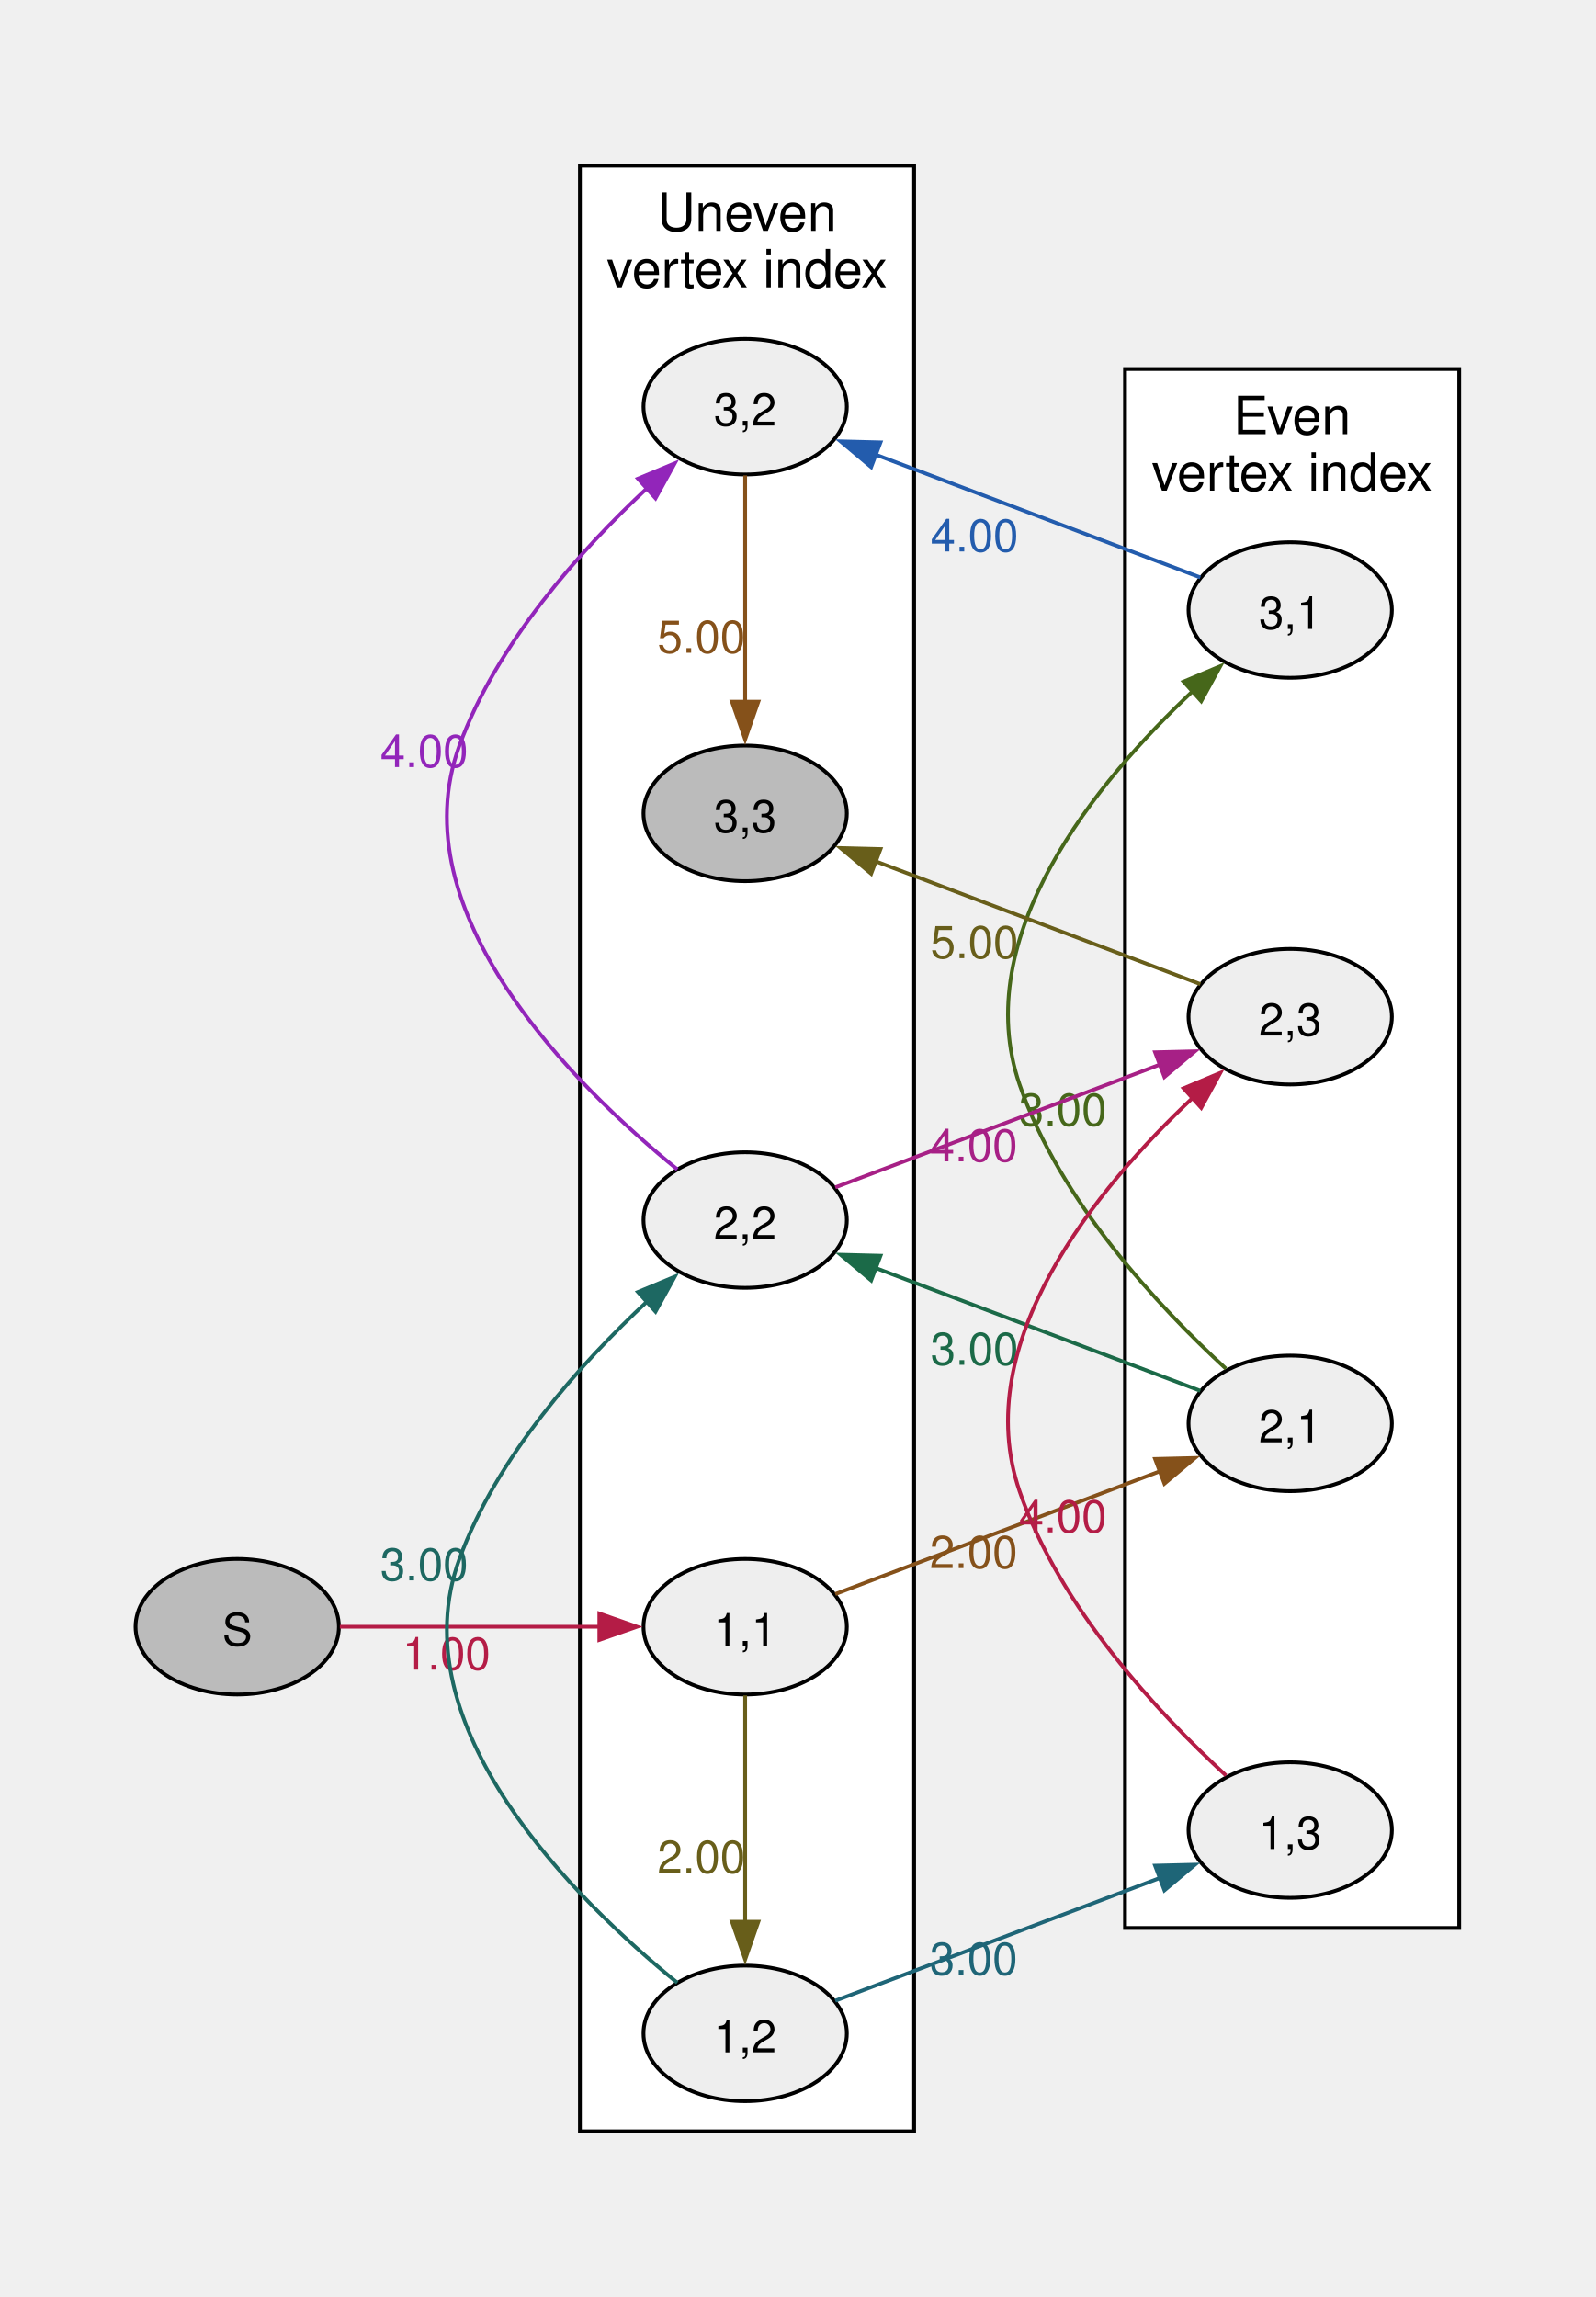
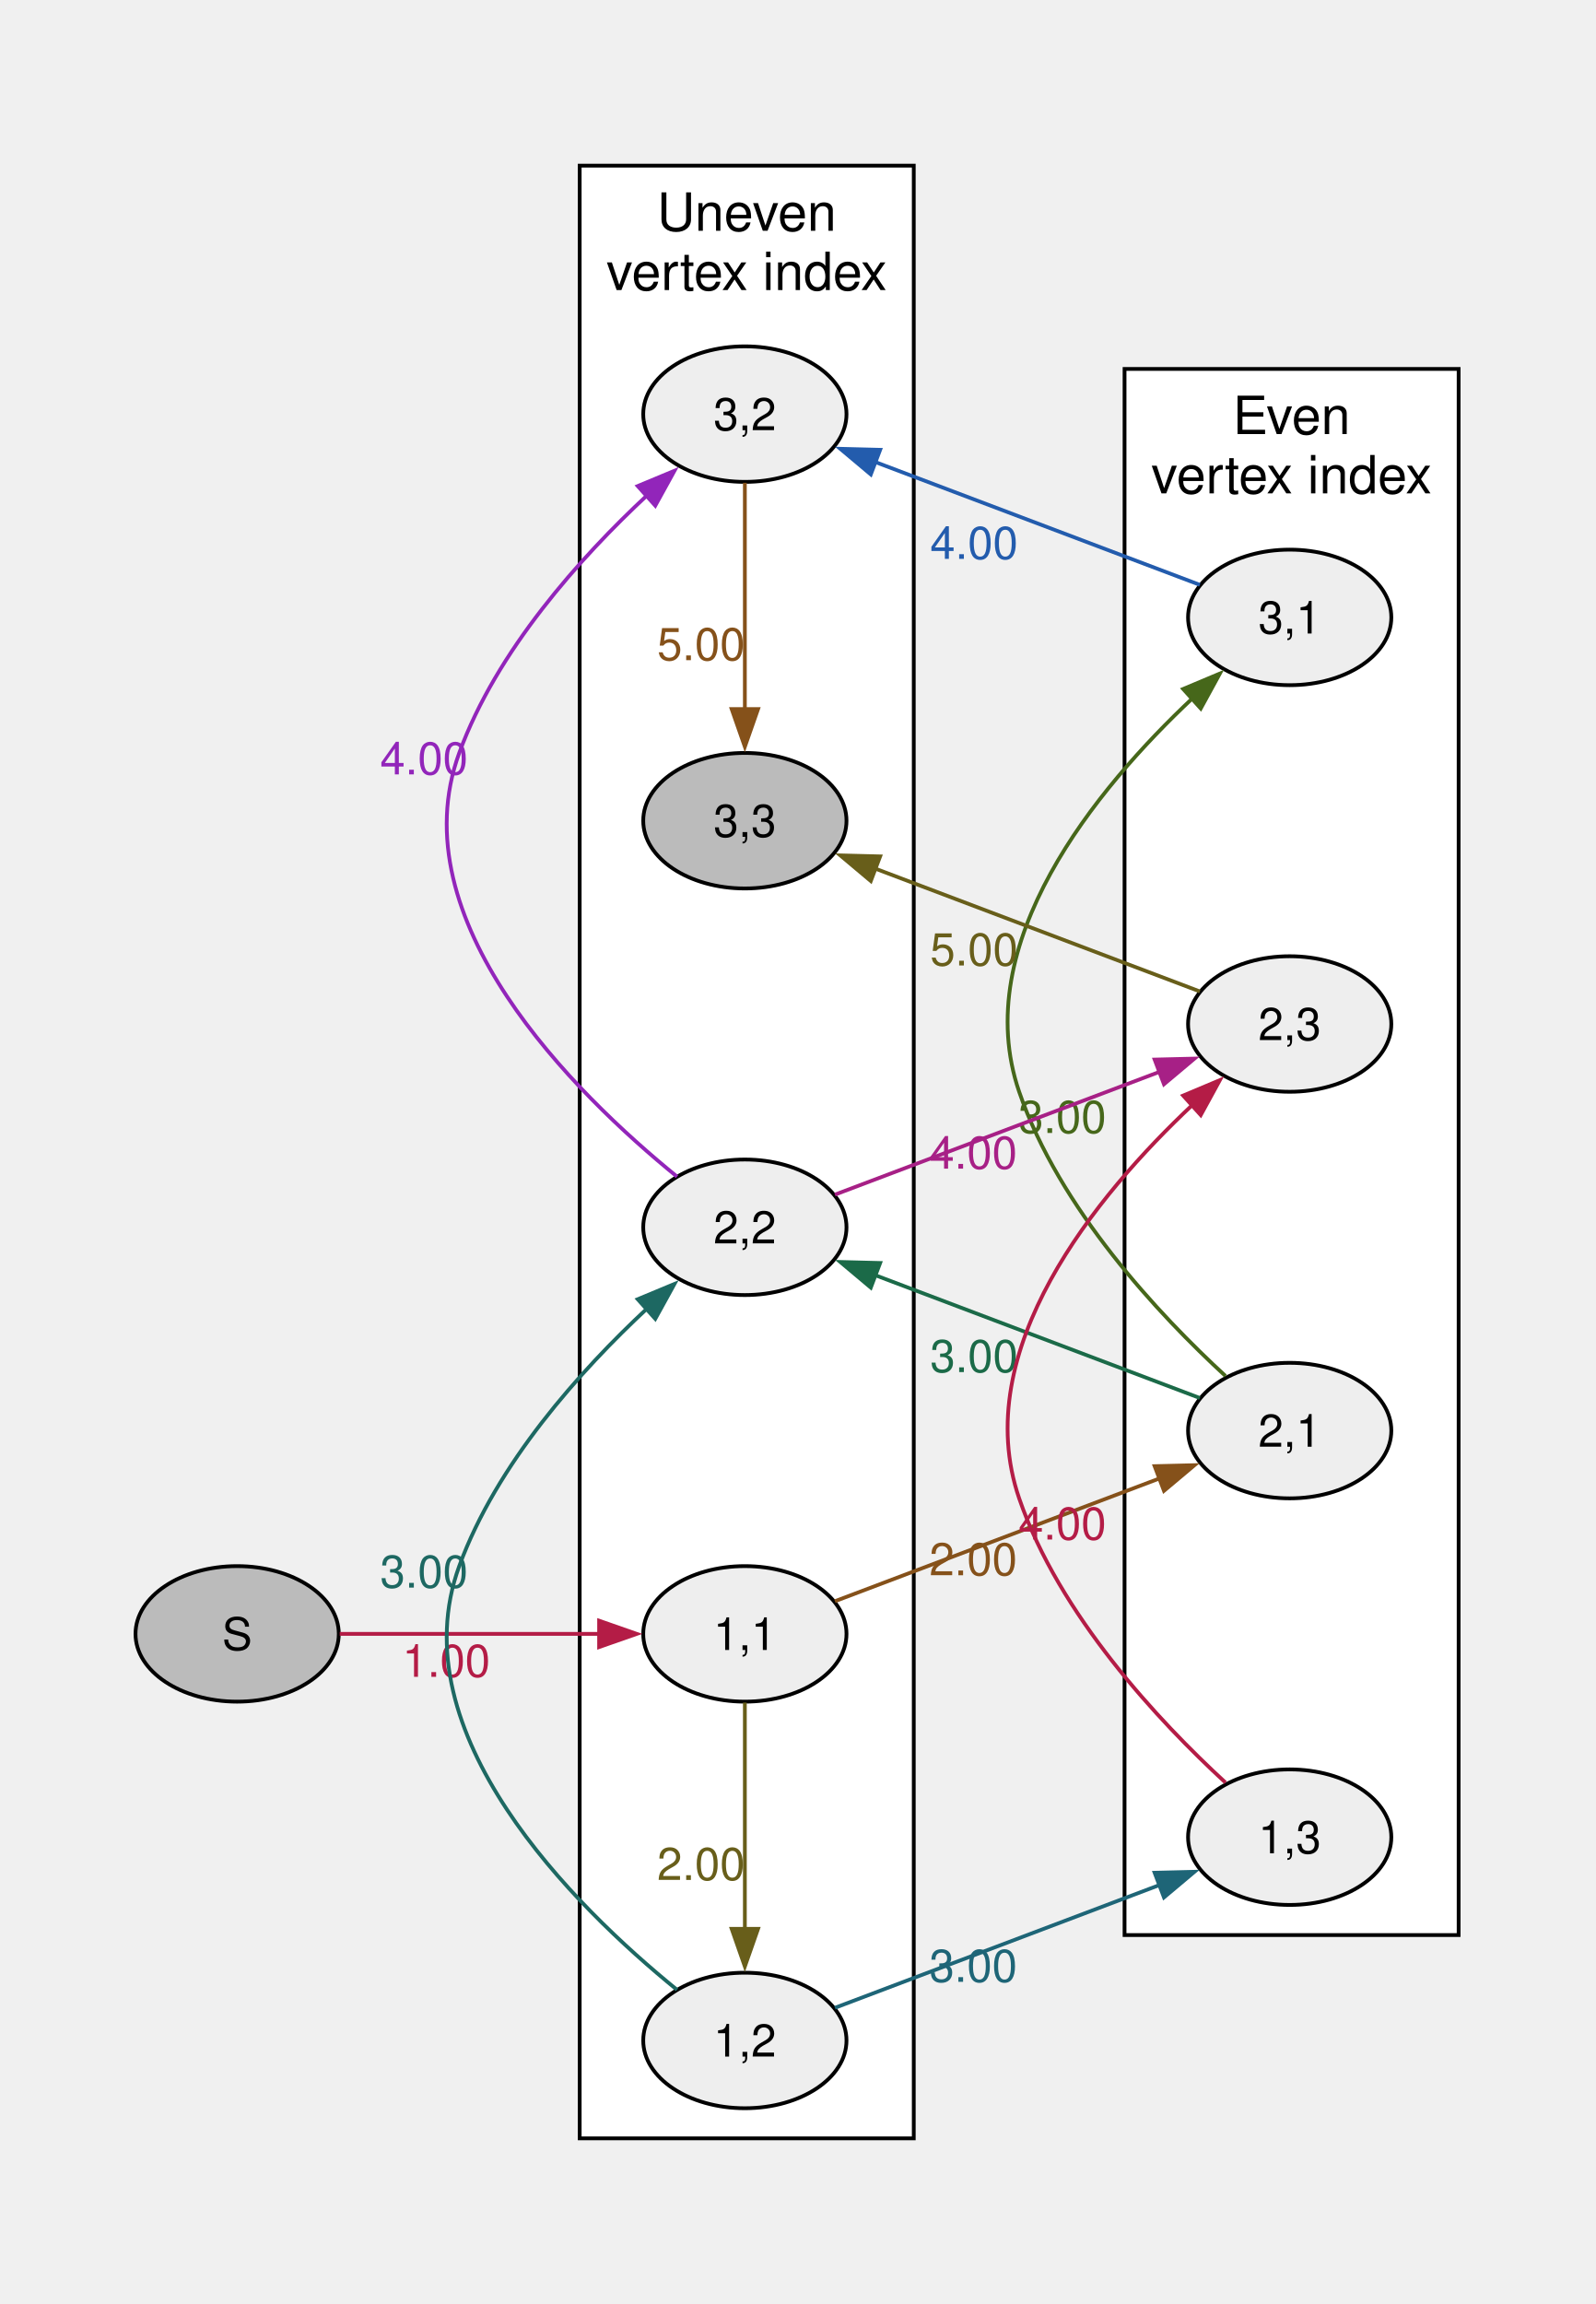
- <svg xmlns="http://www.w3.org/2000/svg" width="350pt" height="504pt" viewBox="0.00 0.00 350.00 504.00">
-   <g id="graph0" class="graph" transform="scale(0.82623 0.82623) rotate(0) translate(36 574)">
+ <svg xmlns="http://www.w3.org/2000/svg" width="349pt" height="504pt" viewBox="0.00 0.00 349.00 504.00">
+   <g id="graph0" class="graph" transform="scale(0.823529 0.823529) rotate(0) translate(36 576)">
    <g id="clust1" class="cluster">
-       <polygon fill="white" stroke="black" points="118,-8 118,-530 206.75,-530 206.75,-8 118,-8" />
-       <text xml:space="preserve" text-anchor="middle" x="162.38" y="-512.7" font-family="Helvetica,Arial,sans-serif" font-size="14.00">Uneven</text>
-       <text xml:space="preserve" text-anchor="middle" x="162.38" y="-497.7" font-family="Helvetica,Arial,sans-serif" font-size="14.00">vertex index</text>
+       <polygon fill="white" stroke="black" points="118,-8 118,-532 206.75,-532 206.75,-8 118,-8" />
+       <text xml:space="preserve" text-anchor="middle" x="162.38" y="-514.7" font-family="Helvetica,Arial,sans-serif" font-size="14.00">Uneven</text>
+       <text xml:space="preserve" text-anchor="middle" x="162.38" y="-498.95" font-family="Helvetica,Arial,sans-serif" font-size="14.00">vertex index</text>
    </g>
    <g id="clust2" class="cluster">
-       <polygon fill="white" stroke="black" points="262.75,-62 262.75,-476 351.5,-476 351.5,-62 262.75,-62" />
-       <text xml:space="preserve" text-anchor="middle" x="307.12" y="-458.7" font-family="Helvetica,Arial,sans-serif" font-size="14.00">Even</text>
-       <text xml:space="preserve" text-anchor="middle" x="307.12" y="-443.7" font-family="Helvetica,Arial,sans-serif" font-size="14.00">vertex index</text>
+       <polygon fill="white" stroke="black" points="262.75,-62 262.75,-478 351.5,-478 351.5,-62 262.75,-62" />
+       <text xml:space="preserve" text-anchor="middle" x="307.12" y="-460.7" font-family="Helvetica,Arial,sans-serif" font-size="14.00">Even</text>
+       <text xml:space="preserve" text-anchor="middle" x="307.12" y="-444.95" font-family="Helvetica,Arial,sans-serif" font-size="14.00">vertex index</text>
    </g>
    <g id="node1" class="node">
      <ellipse fill="#bbbbbb" stroke="black" cx="27" cy="-142" rx="27" ry="18" />
-       <text xml:space="preserve" text-anchor="middle" x="27" y="-136.97" font-family="Helvetica,Arial,sans-serif" font-size="12.00">S</text>
+       <text xml:space="preserve" text-anchor="middle" x="27" y="-137.72" font-family="Helvetica,Arial,sans-serif" font-size="12.00">S</text>
    </g>
    <g id="node2" class="node">
      <ellipse fill="#eeeeee" stroke="black" cx="161.88" cy="-142" rx="27" ry="18" />
-       <text xml:space="preserve" text-anchor="middle" x="161.88" y="-136.97" font-family="Helvetica,Arial,sans-serif" font-size="12.00">1,1</text>
+       <text xml:space="preserve" text-anchor="middle" x="161.88" y="-137.72" font-family="Helvetica,Arial,sans-serif" font-size="12.00">1,1</text>
    </g>
    <g id="edge1" class="edge">
      <path fill="none" stroke="#b41c46" d="M54.25,-142C74,-142 101.33,-142 123.38,-142" />
      <polygon fill="#b41c46" stroke="#b41c46" points="123.16,-145.5 133.16,-142 123.16,-138.5 123.16,-145.5" />
      <text xml:space="preserve" text-anchor="middle" x="82.56" y="-130.6" font-family="Helvetica,Arial,sans-serif" font-size="12.00" fill="#b41c46">1.00</text>
    </g>
    <g id="node3" class="node">
      <ellipse fill="#eeeeee" stroke="black" cx="306.62" cy="-196" rx="27" ry="18" />
-       <text xml:space="preserve" text-anchor="middle" x="306.62" y="-190.97" font-family="Helvetica,Arial,sans-serif" font-size="12.00">2,1</text>
+       <text xml:space="preserve" text-anchor="middle" x="306.62" y="-191.72" font-family="Helvetica,Arial,sans-serif" font-size="12.00">2,1</text>
    </g>
    <g id="edge2" class="edge">
      <path fill="none" stroke="#85511a" d="M185.81,-150.68C209.12,-159.49 245.48,-173.25 272.03,-183.29" />
      <polygon fill="#85511a" stroke="#85511a" points="270.74,-186.55 281.33,-186.81 273.22,-180 270.74,-186.55" />
      <text xml:space="preserve" text-anchor="middle" x="222.56" y="-157.58" font-family="Helvetica,Arial,sans-serif" font-size="12.00" fill="#85511a">2.00</text>
    </g>
    <g id="node4" class="node">
      <ellipse fill="#eeeeee" stroke="black" cx="161.88" cy="-34" rx="27" ry="18" />
-       <text xml:space="preserve" text-anchor="middle" x="161.88" y="-28.98" font-family="Helvetica,Arial,sans-serif" font-size="12.00">1,2</text>
+       <text xml:space="preserve" text-anchor="middle" x="161.88" y="-29.73" font-family="Helvetica,Arial,sans-serif" font-size="12.00">1,2</text>
    </g>
    <g id="edge3" class="edge">
      <path fill="none" stroke="#685e1a" d="M161.88,-123.75C161.88,-103.7 161.88,-83.66 161.88,-63.61" />
      <polygon fill="#685e1a" stroke="#685e1a" points="165.38,-63.65 161.88,-53.65 158.38,-63.65 165.38,-63.65" />
      <text xml:space="preserve" text-anchor="middle" x="150.25" y="-76.64" font-family="Helvetica,Arial,sans-serif" font-size="12.00" fill="#685e1a">2.00</text>
    </g>
    <g id="node5" class="node">
      <ellipse fill="#eeeeee" stroke="black" cx="306.62" cy="-412" rx="27" ry="18" />
-       <text xml:space="preserve" text-anchor="middle" x="306.62" y="-406.98" font-family="Helvetica,Arial,sans-serif" font-size="12.00">3,1</text>
+       <text xml:space="preserve" text-anchor="middle" x="306.62" y="-407.73" font-family="Helvetica,Arial,sans-serif" font-size="12.00">3,1</text>
    </g>
    <g id="edge4" class="edge">
      <path fill="none" stroke="#46671a" d="M289.57,-210.5C271.9,-226.77 245.39,-254.98 234.75,-286 221.24,-325.38 255.15,-366.44 280.87,-390.59" />
      <polygon fill="#46671a" stroke="#46671a" points="278.31,-392.99 288.07,-397.09 282.99,-387.8 278.31,-392.99" />
      <text xml:space="preserve" text-anchor="middle" x="246.22" y="-275.06" font-family="Helvetica,Arial,sans-serif" font-size="12.00" fill="#46671a">3.00</text>
    </g>
    <g id="node6" class="node">
      <ellipse fill="#eeeeee" stroke="black" cx="161.88" cy="-250" rx="27" ry="18" />
-       <text xml:space="preserve" text-anchor="middle" x="161.88" y="-244.97" font-family="Helvetica,Arial,sans-serif" font-size="12.00">2,2</text>
+       <text xml:space="preserve" text-anchor="middle" x="161.88" y="-245.72" font-family="Helvetica,Arial,sans-serif" font-size="12.00">2,2</text>
    </g>
    <g id="edge5" class="edge">
      <path fill="none" stroke="#1b6a48" d="M282.75,-204.65C259.46,-213.46 223.1,-227.22 196.53,-237.27" />
      <polygon fill="#1b6a48" stroke="#1b6a48" points="195.34,-233.98 187.23,-240.79 197.82,-240.52 195.34,-233.98" />
      <text xml:space="preserve" text-anchor="middle" x="222.77" y="-211.55" font-family="Helvetica,Arial,sans-serif" font-size="12.00" fill="#1b6a48">3.00</text>
    </g>
    <g id="edge6" class="edge">
      <path fill="none" stroke="#1d6862" d="M143.86,-47.46C116.63,-69.59 69.79,-115.63 86,-160 95.94,-187.22 118.15,-211.9 135.98,-228.5" />
      <polygon fill="#1d6862" stroke="#1d6862" points="133.41,-230.89 143.19,-234.96 138.08,-225.68 133.41,-230.89" />
      <text xml:space="preserve" text-anchor="middle" x="76.65" y="-154.3" font-family="Helvetica,Arial,sans-serif" font-size="12.00" fill="#1d6862">3.00</text>
    </g>
    <g id="node7" class="node">
      <ellipse fill="#eeeeee" stroke="black" cx="306.62" cy="-88" rx="27" ry="18" />
-       <text xml:space="preserve" text-anchor="middle" x="306.62" y="-82.97" font-family="Helvetica,Arial,sans-serif" font-size="12.00">1,3</text>
+       <text xml:space="preserve" text-anchor="middle" x="306.62" y="-83.72" font-family="Helvetica,Arial,sans-serif" font-size="12.00">1,3</text>
    </g>
    <g id="edge7" class="edge">
      <path fill="none" stroke="#1e6577" d="M185.81,-42.68C209.12,-51.49 245.48,-65.25 272.03,-75.29" />
      <polygon fill="#1e6577" stroke="#1e6577" points="270.74,-78.55 281.33,-78.81 273.22,-72 270.74,-78.55" />
      <text xml:space="preserve" text-anchor="middle" x="222.56" y="-49.58" font-family="Helvetica,Arial,sans-serif" font-size="12.00" fill="#1e6577">3.00</text>
    </g>
    <g id="node8" class="node">
      <ellipse fill="#eeeeee" stroke="black" cx="161.88" cy="-466" rx="27" ry="18" />
-       <text xml:space="preserve" text-anchor="middle" x="161.88" y="-460.98" font-family="Helvetica,Arial,sans-serif" font-size="12.00">3,2</text>
+       <text xml:space="preserve" text-anchor="middle" x="161.88" y="-461.73" font-family="Helvetica,Arial,sans-serif" font-size="12.00">3,2</text>
    </g>
    <g id="edge8" class="edge">
      <path fill="none" stroke="#235cad" d="M282.75,-420.65C259.46,-429.46 223.1,-443.22 196.53,-453.27" />
      <polygon fill="#235cad" stroke="#235cad" points="195.34,-449.98 187.23,-456.79 197.82,-456.52 195.34,-449.98" />
      <text xml:space="preserve" text-anchor="middle" x="222.77" y="-427.55" font-family="Helvetica,Arial,sans-serif" font-size="12.00" fill="#235cad">4.00</text>
    </g>
    <g id="edge9" class="edge">
      <path fill="none" stroke="#9225ba" d="M143.86,-263.46C116.63,-285.59 69.79,-331.63 86,-376 95.94,-403.22 118.15,-427.9 135.98,-444.5" />
      <polygon fill="#9225ba" stroke="#9225ba" points="133.41,-446.89 143.19,-450.96 138.08,-441.68 133.41,-446.89" />
      <text xml:space="preserve" text-anchor="middle" x="76.65" y="-370.3" font-family="Helvetica,Arial,sans-serif" font-size="12.00" fill="#9225ba">4.00</text>
    </g>
    <g id="node9" class="node">
      <ellipse fill="#eeeeee" stroke="black" cx="306.62" cy="-304" rx="27" ry="18" />
-       <text xml:space="preserve" text-anchor="middle" x="306.62" y="-298.98" font-family="Helvetica,Arial,sans-serif" font-size="12.00">2,3</text>
+       <text xml:space="preserve" text-anchor="middle" x="306.62" y="-299.73" font-family="Helvetica,Arial,sans-serif" font-size="12.00">2,3</text>
    </g>
    <g id="edge10" class="edge">
      <path fill="none" stroke="#a72086" d="M185.81,-258.68C209.12,-267.49 245.48,-281.25 272.03,-291.29" />
      <polygon fill="#a72086" stroke="#a72086" points="270.74,-294.55 281.33,-294.81 273.22,-288 270.74,-294.55" />
      <text xml:space="preserve" text-anchor="middle" x="222.56" y="-265.58" font-family="Helvetica,Arial,sans-serif" font-size="12.00" fill="#a72086">4.00</text>
    </g>
    <g id="edge11" class="edge">
      <path fill="none" stroke="#b41c46" d="M289.57,-102.5C271.9,-118.77 245.39,-146.98 234.75,-178 221.24,-217.38 255.15,-258.44 280.87,-282.59" />
      <polygon fill="#b41c46" stroke="#b41c46" points="278.31,-284.99 288.07,-289.09 282.99,-279.8 278.31,-284.99" />
      <text xml:space="preserve" text-anchor="middle" x="246.22" y="-167.06" font-family="Helvetica,Arial,sans-serif" font-size="12.00" fill="#b41c46">4.00</text>
    </g>
    <g id="node10" class="node">
      <ellipse fill="#bbbbbb" stroke="black" cx="161.88" cy="-358" rx="27" ry="18" />
-       <text xml:space="preserve" text-anchor="middle" x="161.88" y="-352.98" font-family="Helvetica,Arial,sans-serif" font-size="12.00">3,3</text>
+       <text xml:space="preserve" text-anchor="middle" x="161.88" y="-353.73" font-family="Helvetica,Arial,sans-serif" font-size="12.00">3,3</text>
    </g>
    <g id="edge12" class="edge">
      <path fill="none" stroke="#85511a" d="M161.88,-447.75C161.88,-427.7 161.88,-407.66 161.88,-387.61" />
      <polygon fill="#85511a" stroke="#85511a" points="165.38,-387.65 161.88,-377.65 158.38,-387.65 165.38,-387.65" />
      <text xml:space="preserve" text-anchor="middle" x="150.25" y="-400.64" font-family="Helvetica,Arial,sans-serif" font-size="12.00" fill="#85511a">5.00</text>
    </g>
    <g id="edge13" class="edge">
      <path fill="none" stroke="#685e1a" d="M282.75,-312.65C259.46,-321.46 223.1,-335.22 196.53,-345.27" />
      <polygon fill="#685e1a" stroke="#685e1a" points="195.34,-341.98 187.23,-348.79 197.82,-348.52 195.34,-341.98" />
      <text xml:space="preserve" text-anchor="middle" x="222.77" y="-319.55" font-family="Helvetica,Arial,sans-serif" font-size="12.00" fill="#685e1a">5.00</text>
    </g>
  </g>
</svg>
